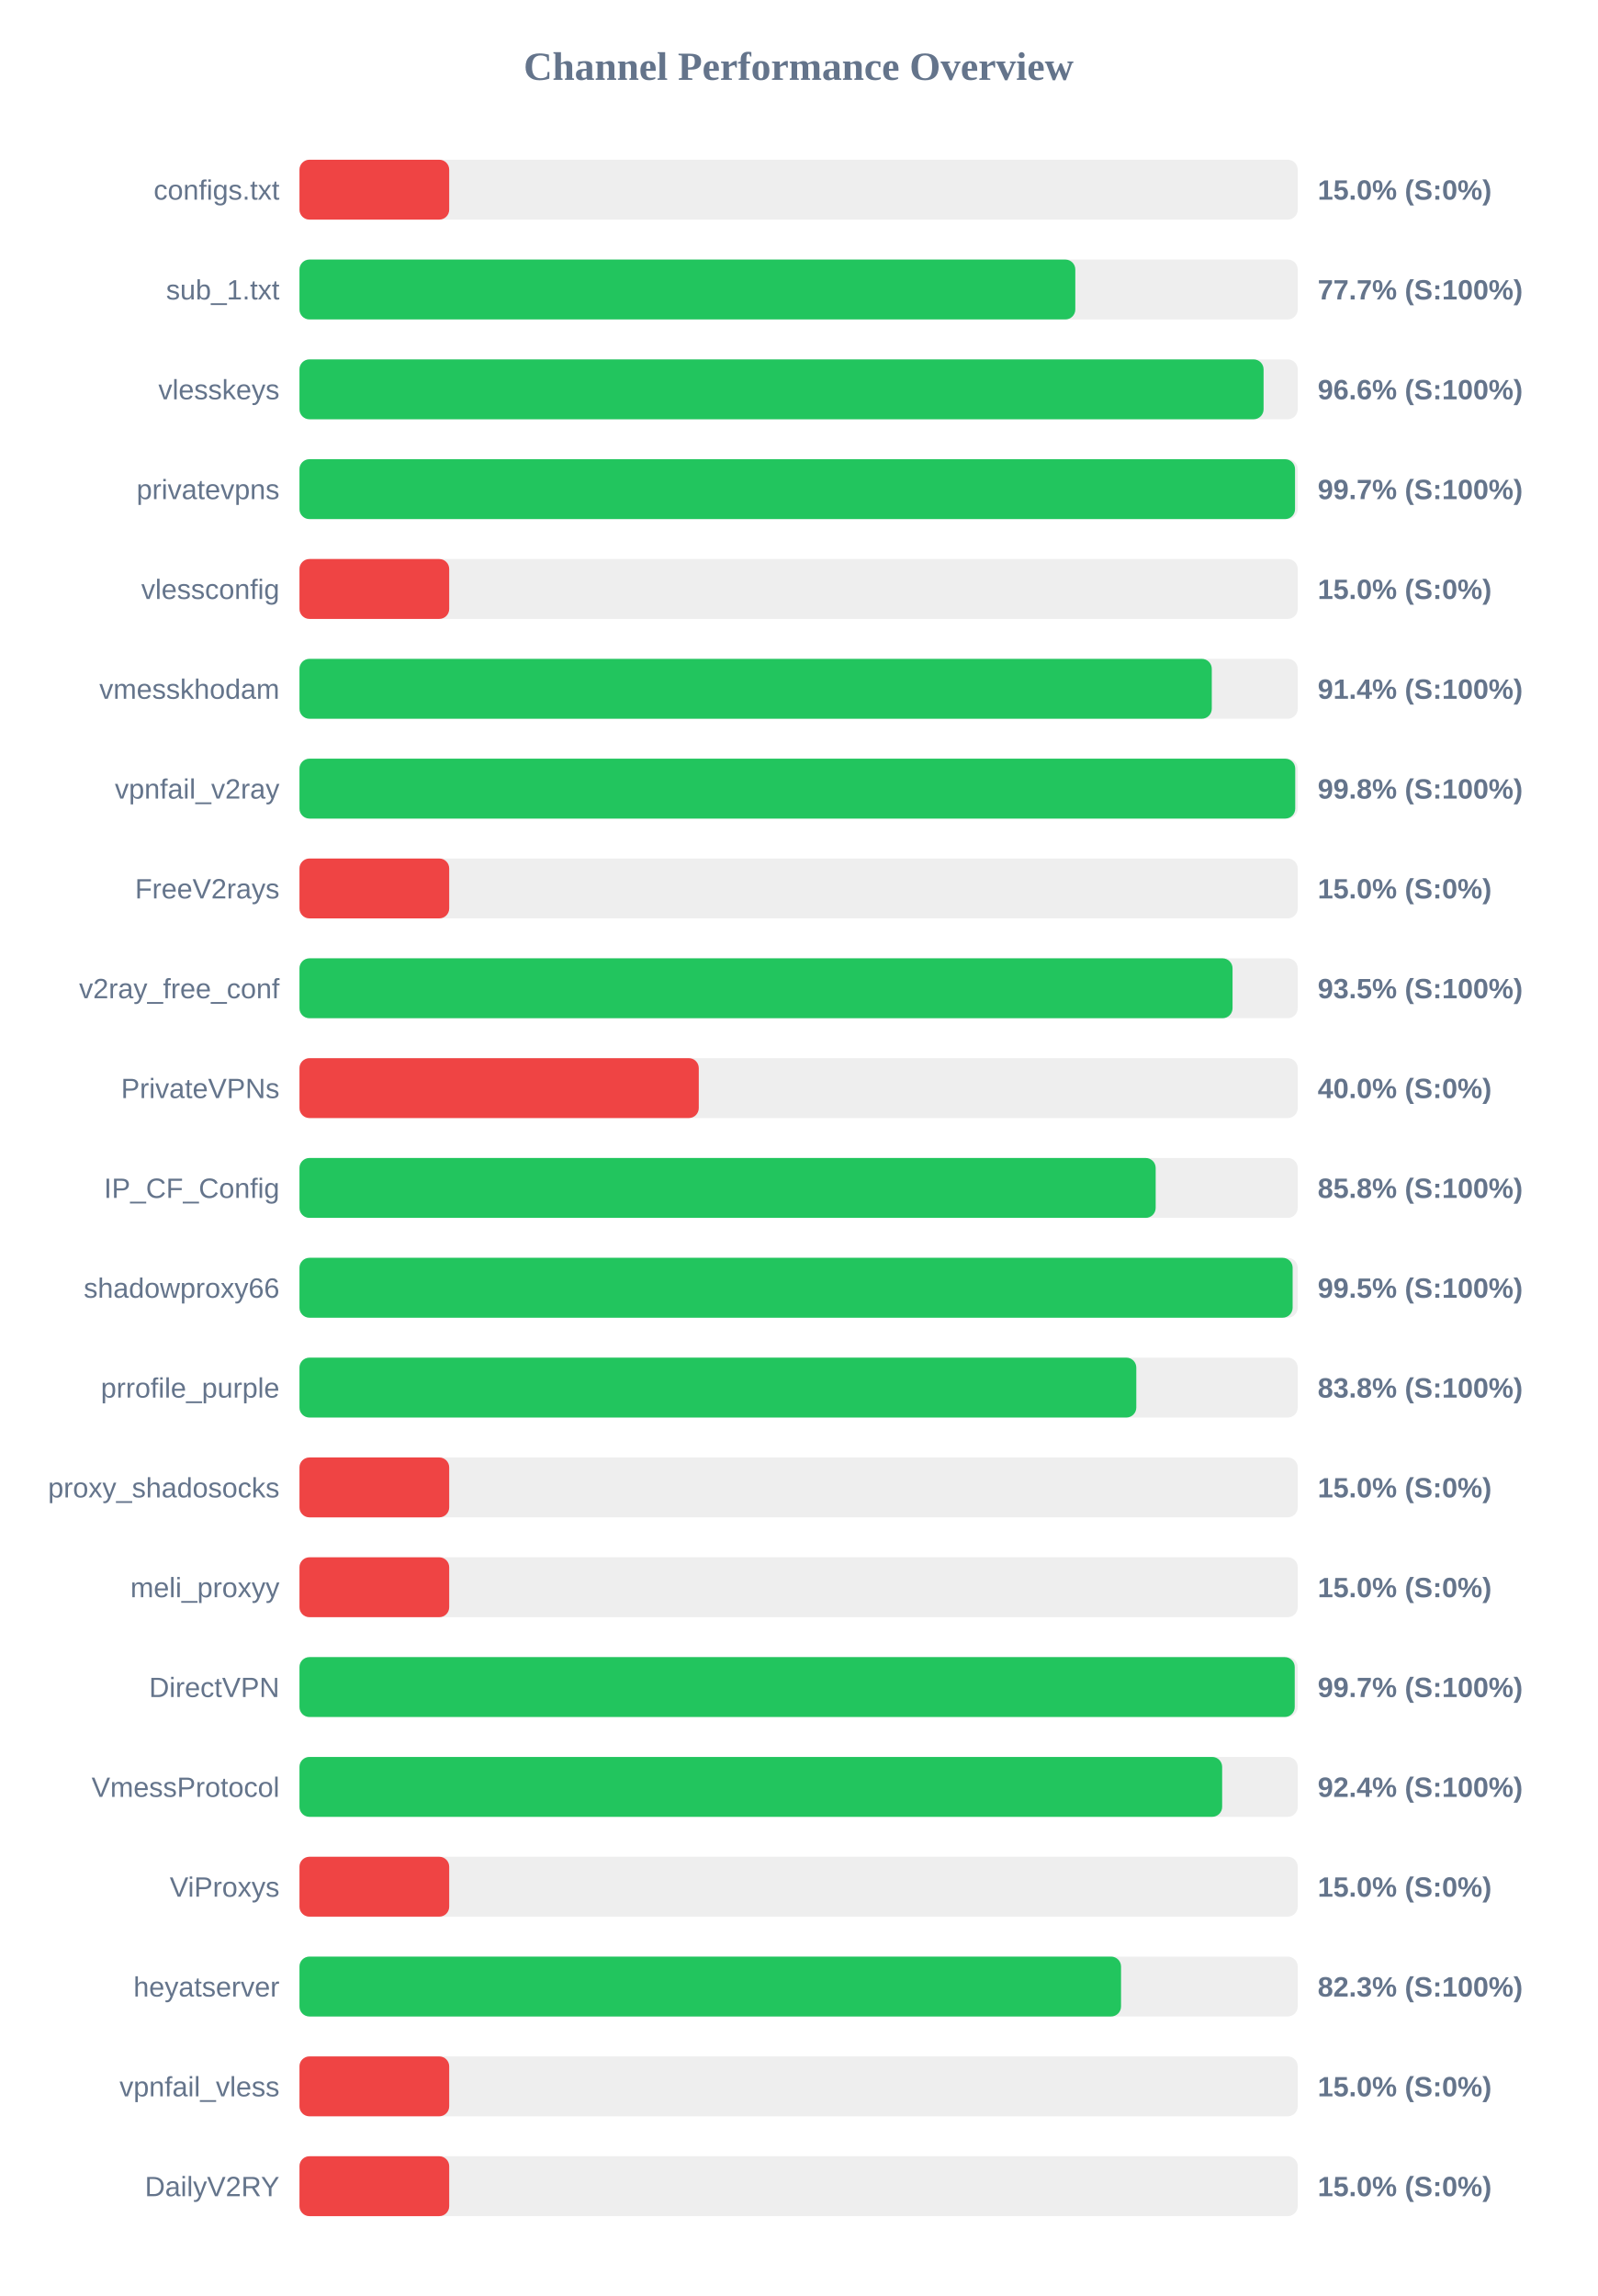
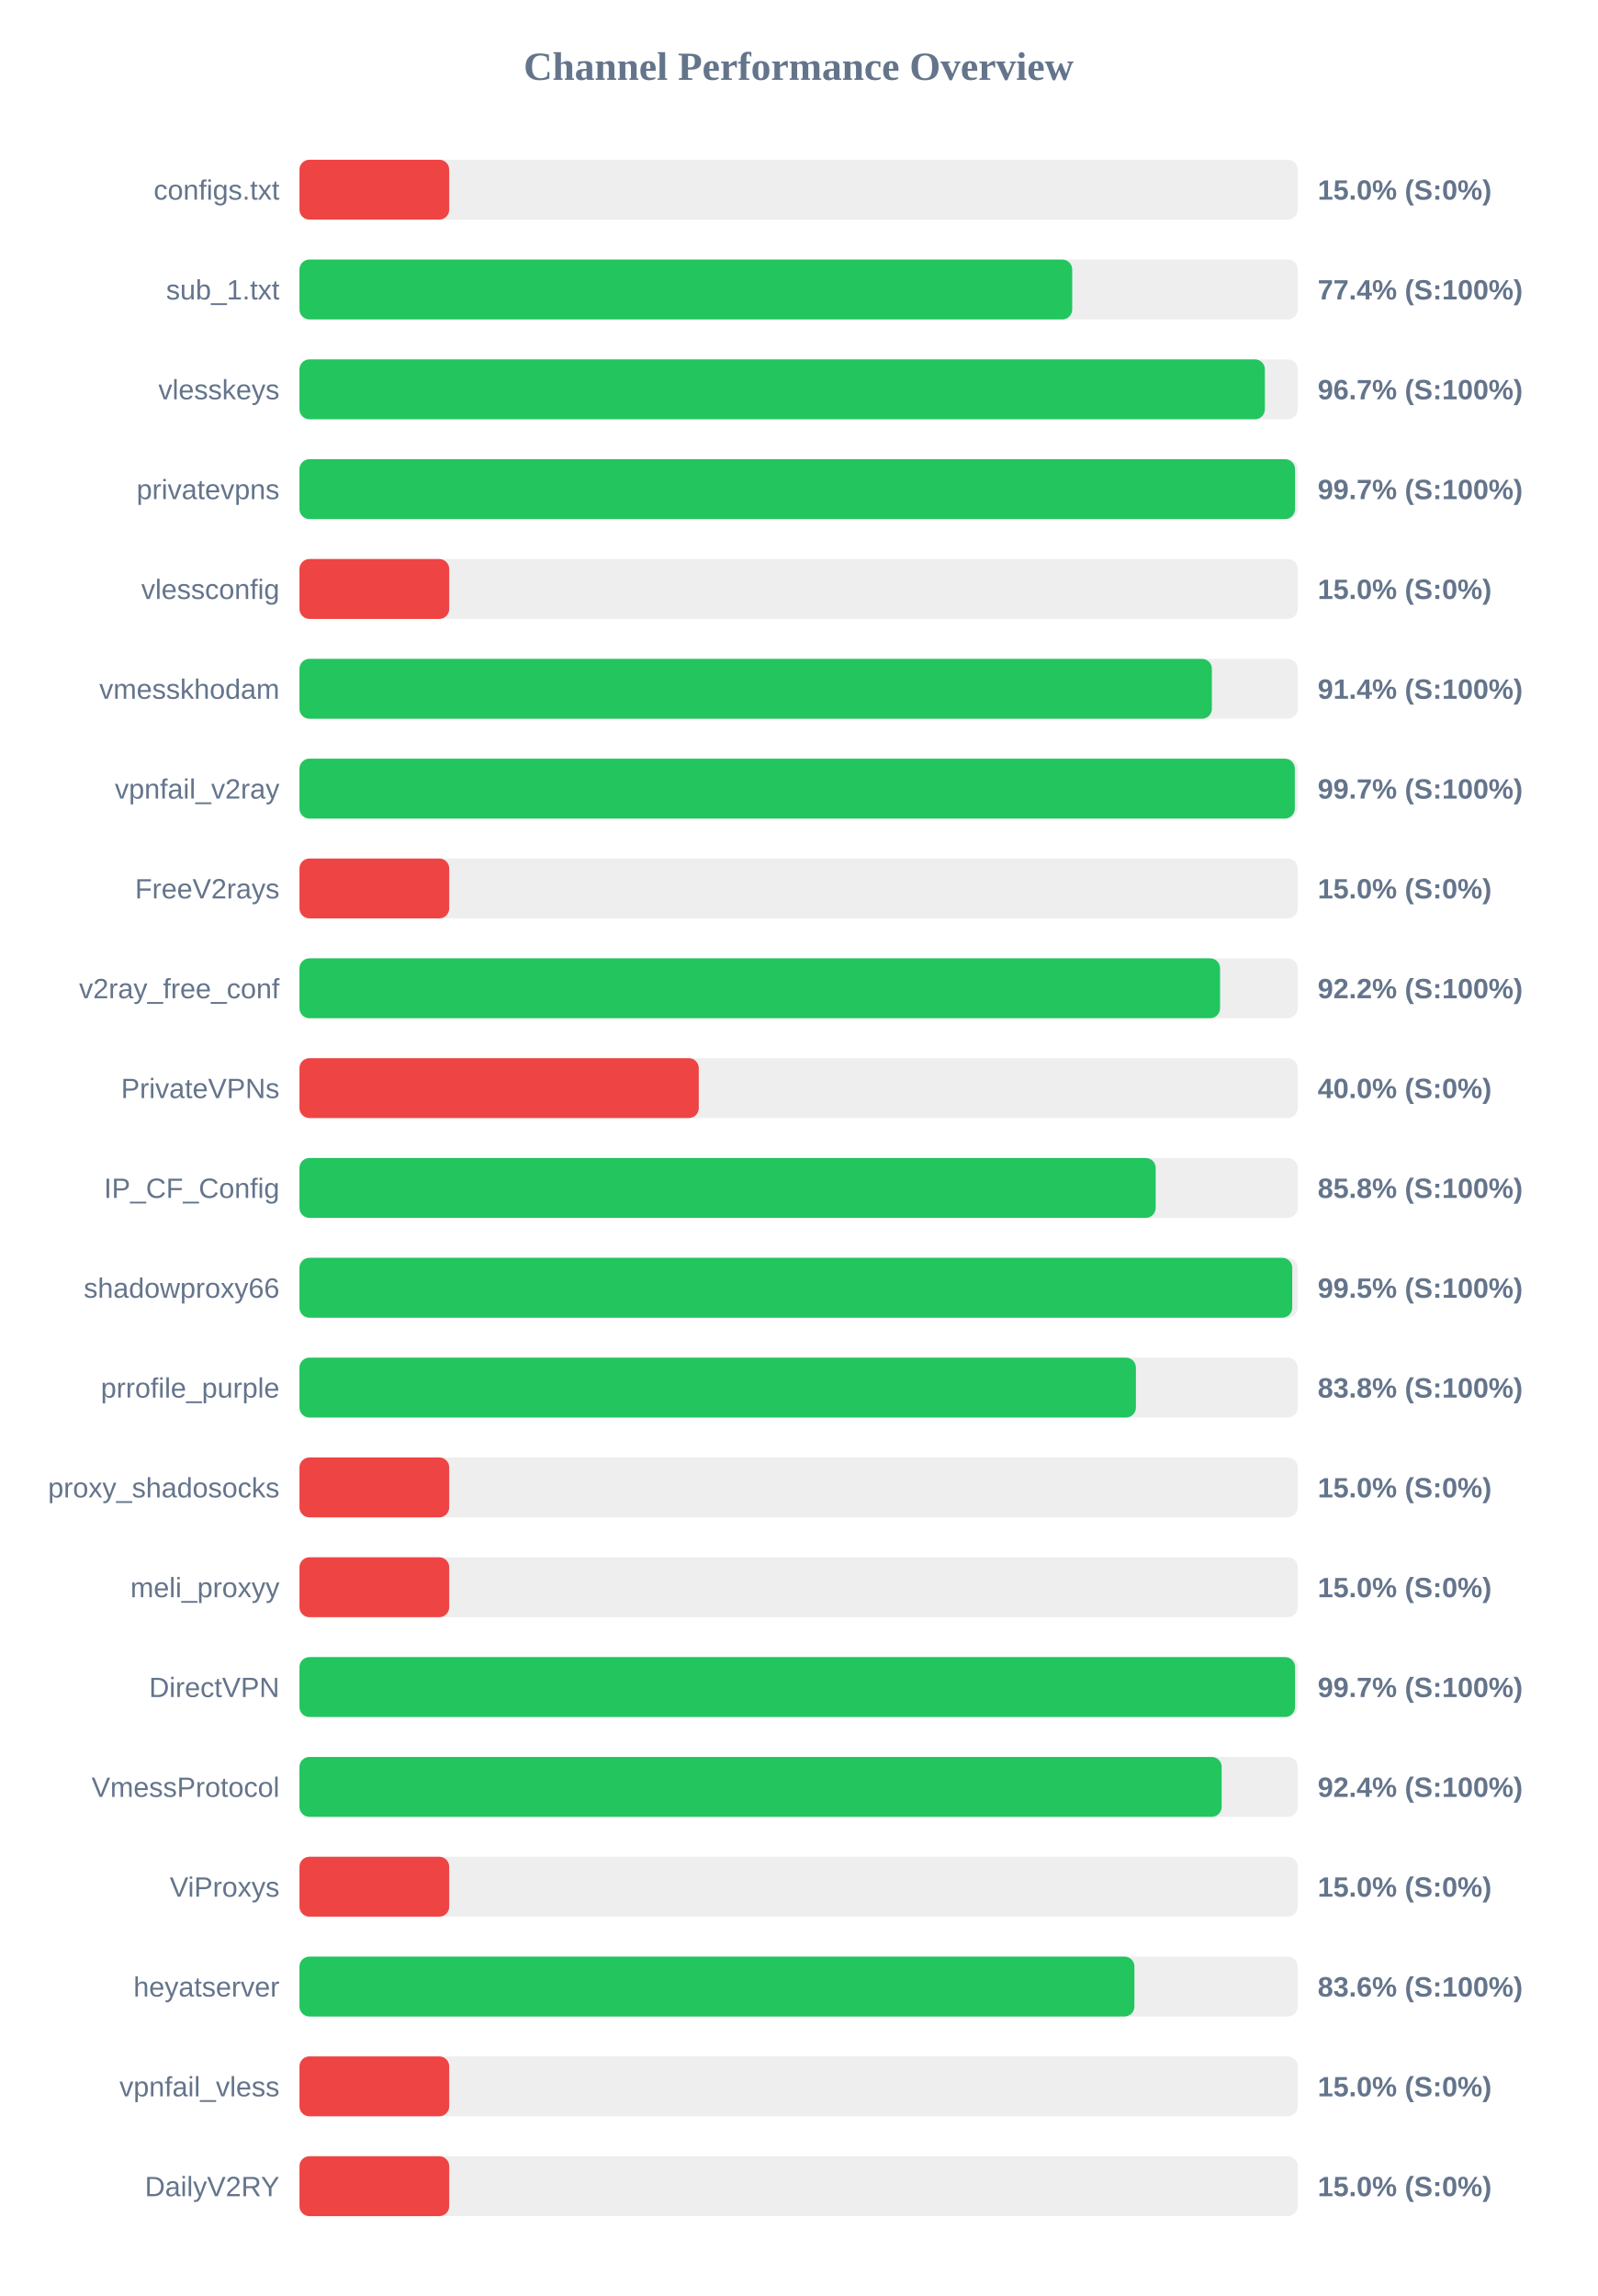
<svg xmlns="http://www.w3.org/2000/svg" width="800" height="1150" version="1.1">
  <style>
        .row { font: 14px Arial; fill: #64748b; }
        .score { font: bold 14px Arial; fill: #64748b; }
    </style>
  <text x="400" y="40" text-anchor="middle" font-size="20px" font-weight="bold" fill="#64748b">Channel Performance Overview</text>
  <rect x="150" y="80" width="500" height="30" fill="#eee" rx="5" />
  <rect x="150" y="80" width="75.0" height="30" fill="#ef4444" rx="5" />
  <text x="140" y="100" text-anchor="end" class="row">configs.txt</text>
  <text x="660" y="100" text-anchor="start" class="score">15.0% (S:0%)</text>
  <rect x="150" y="130" width="500" height="30" fill="#eee" rx="5" />
-   <rect x="150" y="130" width="388.6" height="30" fill="#22c55e" rx="5" />
+   <rect x="150" y="130" width="387.05" height="30" fill="#22c55e" rx="5" />
  <text x="140" y="150" text-anchor="end" class="row">sub_1.txt</text>
-   <text x="660" y="150" text-anchor="start" class="score">77.7% (S:100%)</text>
+   <text x="660" y="150" text-anchor="start" class="score">77.4% (S:100%)</text>
  <rect x="150" y="180" width="500" height="30" fill="#eee" rx="5" />
-   <rect x="150" y="180" width="482.9" height="30" fill="#22c55e" rx="5" />
+   <rect x="150" y="180" width="483.55" height="30" fill="#22c55e" rx="5" />
  <text x="140" y="200" text-anchor="end" class="row">vlesskeys</text>
-   <text x="660" y="200" text-anchor="start" class="score">96.6% (S:100%)</text>
+   <text x="660" y="200" text-anchor="start" class="score">96.7% (S:100%)</text>
  <rect x="150" y="230" width="500" height="30" fill="#eee" rx="5" />
  <rect x="150" y="230" width="498.65" height="30" fill="#22c55e" rx="5" />
  <text x="140" y="250" text-anchor="end" class="row">privatevpns</text>
  <text x="660" y="250" text-anchor="start" class="score">99.7% (S:100%)</text>
  <rect x="150" y="280" width="500" height="30" fill="#eee" rx="5" />
  <rect x="150" y="280" width="75.0" height="30" fill="#ef4444" rx="5" />
  <text x="140" y="300" text-anchor="end" class="row">vlessconfig</text>
  <text x="660" y="300" text-anchor="start" class="score">15.0% (S:0%)</text>
  <rect x="150" y="330" width="500" height="30" fill="#eee" rx="5" />
-   <rect x="150" y="330" width="456.95" height="30" fill="#22c55e" rx="5" />
+   <rect x="150" y="330" width="457.0" height="30" fill="#22c55e" rx="5" />
  <text x="140" y="350" text-anchor="end" class="row">vmesskhodam</text>
  <text x="660" y="350" text-anchor="start" class="score">91.4% (S:100%)</text>
  <rect x="150" y="380" width="500" height="30" fill="#eee" rx="5" />
-   <rect x="150" y="380" width="498.75" height="30" fill="#22c55e" rx="5" />
+   <rect x="150" y="380" width="498.55" height="30" fill="#22c55e" rx="5" />
  <text x="140" y="400" text-anchor="end" class="row">vpnfail_v2ray</text>
-   <text x="660" y="400" text-anchor="start" class="score">99.8% (S:100%)</text>
+   <text x="660" y="400" text-anchor="start" class="score">99.7% (S:100%)</text>
  <rect x="150" y="430" width="500" height="30" fill="#eee" rx="5" />
  <rect x="150" y="430" width="75.0" height="30" fill="#ef4444" rx="5" />
  <text x="140" y="450" text-anchor="end" class="row">FreeV2rays</text>
  <text x="660" y="450" text-anchor="start" class="score">15.0% (S:0%)</text>
  <rect x="150" y="480" width="500" height="30" fill="#eee" rx="5" />
-   <rect x="150" y="480" width="467.35" height="30" fill="#22c55e" rx="5" />
+   <rect x="150" y="480" width="461.1" height="30" fill="#22c55e" rx="5" />
  <text x="140" y="500" text-anchor="end" class="row">v2ray_free_conf</text>
-   <text x="660" y="500" text-anchor="start" class="score">93.5% (S:100%)</text>
+   <text x="660" y="500" text-anchor="start" class="score">92.2% (S:100%)</text>
  <rect x="150" y="530" width="500" height="30" fill="#eee" rx="5" />
  <rect x="150" y="530" width="200.0" height="30" fill="#ef4444" rx="5" />
  <text x="140" y="550" text-anchor="end" class="row">PrivateVPNs</text>
  <text x="660" y="550" text-anchor="start" class="score">40.0% (S:0%)</text>
  <rect x="150" y="580" width="500" height="30" fill="#eee" rx="5" />
  <rect x="150" y="580" width="428.85" height="30" fill="#22c55e" rx="5" />
  <text x="140" y="600" text-anchor="end" class="row">IP_CF_Config</text>
  <text x="660" y="600" text-anchor="start" class="score">85.8% (S:100%)</text>
  <rect x="150" y="630" width="500" height="30" fill="#eee" rx="5" />
-   <rect x="150" y="630" width="497.45" height="30" fill="#22c55e" rx="5" />
+   <rect x="150" y="630" width="497.25" height="30" fill="#22c55e" rx="5" />
  <text x="140" y="650" text-anchor="end" class="row">shadowproxy66</text>
  <text x="660" y="650" text-anchor="start" class="score">99.5% (S:100%)</text>
  <rect x="150" y="680" width="500" height="30" fill="#eee" rx="5" />
-   <rect x="150" y="680" width="419.15" height="30" fill="#22c55e" rx="5" />
+   <rect x="150" y="680" width="418.95" height="30" fill="#22c55e" rx="5" />
  <text x="140" y="700" text-anchor="end" class="row">prrofile_purple</text>
  <text x="660" y="700" text-anchor="start" class="score">83.8% (S:100%)</text>
  <rect x="150" y="730" width="500" height="30" fill="#eee" rx="5" />
  <rect x="150" y="730" width="75.0" height="30" fill="#ef4444" rx="5" />
  <text x="140" y="750" text-anchor="end" class="row">proxy_shadosocks</text>
  <text x="660" y="750" text-anchor="start" class="score">15.0% (S:0%)</text>
  <rect x="150" y="780" width="500" height="30" fill="#eee" rx="5" />
  <rect x="150" y="780" width="75.0" height="30" fill="#ef4444" rx="5" />
  <text x="140" y="800" text-anchor="end" class="row">meli_proxyy</text>
  <text x="660" y="800" text-anchor="start" class="score">15.0% (S:0%)</text>
  <rect x="150" y="830" width="500" height="30" fill="#eee" rx="5" />
-   <rect x="150" y="830" width="498.5" height="30" fill="#22c55e" rx="5" />
+   <rect x="150" y="830" width="498.65" height="30" fill="#22c55e" rx="5" />
  <text x="140" y="850" text-anchor="end" class="row">DirectVPN</text>
  <text x="660" y="850" text-anchor="start" class="score">99.7% (S:100%)</text>
  <rect x="150" y="880" width="500" height="30" fill="#eee" rx="5" />
-   <rect x="150" y="880" width="462.15" height="30" fill="#22c55e" rx="5" />
+   <rect x="150" y="880" width="461.9" height="30" fill="#22c55e" rx="5" />
  <text x="140" y="900" text-anchor="end" class="row">VmessProtocol</text>
  <text x="660" y="900" text-anchor="start" class="score">92.4% (S:100%)</text>
  <rect x="150" y="930" width="500" height="30" fill="#eee" rx="5" />
  <rect x="150" y="930" width="75.0" height="30" fill="#ef4444" rx="5" />
  <text x="140" y="950" text-anchor="end" class="row">ViProxys</text>
  <text x="660" y="950" text-anchor="start" class="score">15.0% (S:0%)</text>
  <rect x="150" y="980" width="500" height="30" fill="#eee" rx="5" />
-   <rect x="150" y="980" width="411.5" height="30" fill="#22c55e" rx="5" />
+   <rect x="150" y="980" width="418.2" height="30" fill="#22c55e" rx="5" />
  <text x="140" y="1000" text-anchor="end" class="row">heyatserver</text>
-   <text x="660" y="1000" text-anchor="start" class="score">82.3% (S:100%)</text>
+   <text x="660" y="1000" text-anchor="start" class="score">83.6% (S:100%)</text>
  <rect x="150" y="1030" width="500" height="30" fill="#eee" rx="5" />
  <rect x="150" y="1030" width="75.0" height="30" fill="#ef4444" rx="5" />
  <text x="140" y="1050" text-anchor="end" class="row">vpnfail_vless</text>
  <text x="660" y="1050" text-anchor="start" class="score">15.0% (S:0%)</text>
  <rect x="150" y="1080" width="500" height="30" fill="#eee" rx="5" />
  <rect x="150" y="1080" width="75.0" height="30" fill="#ef4444" rx="5" />
  <text x="140" y="1100" text-anchor="end" class="row">DailyV2RY</text>
  <text x="660" y="1100" text-anchor="start" class="score">15.0% (S:0%)</text>
</svg>
